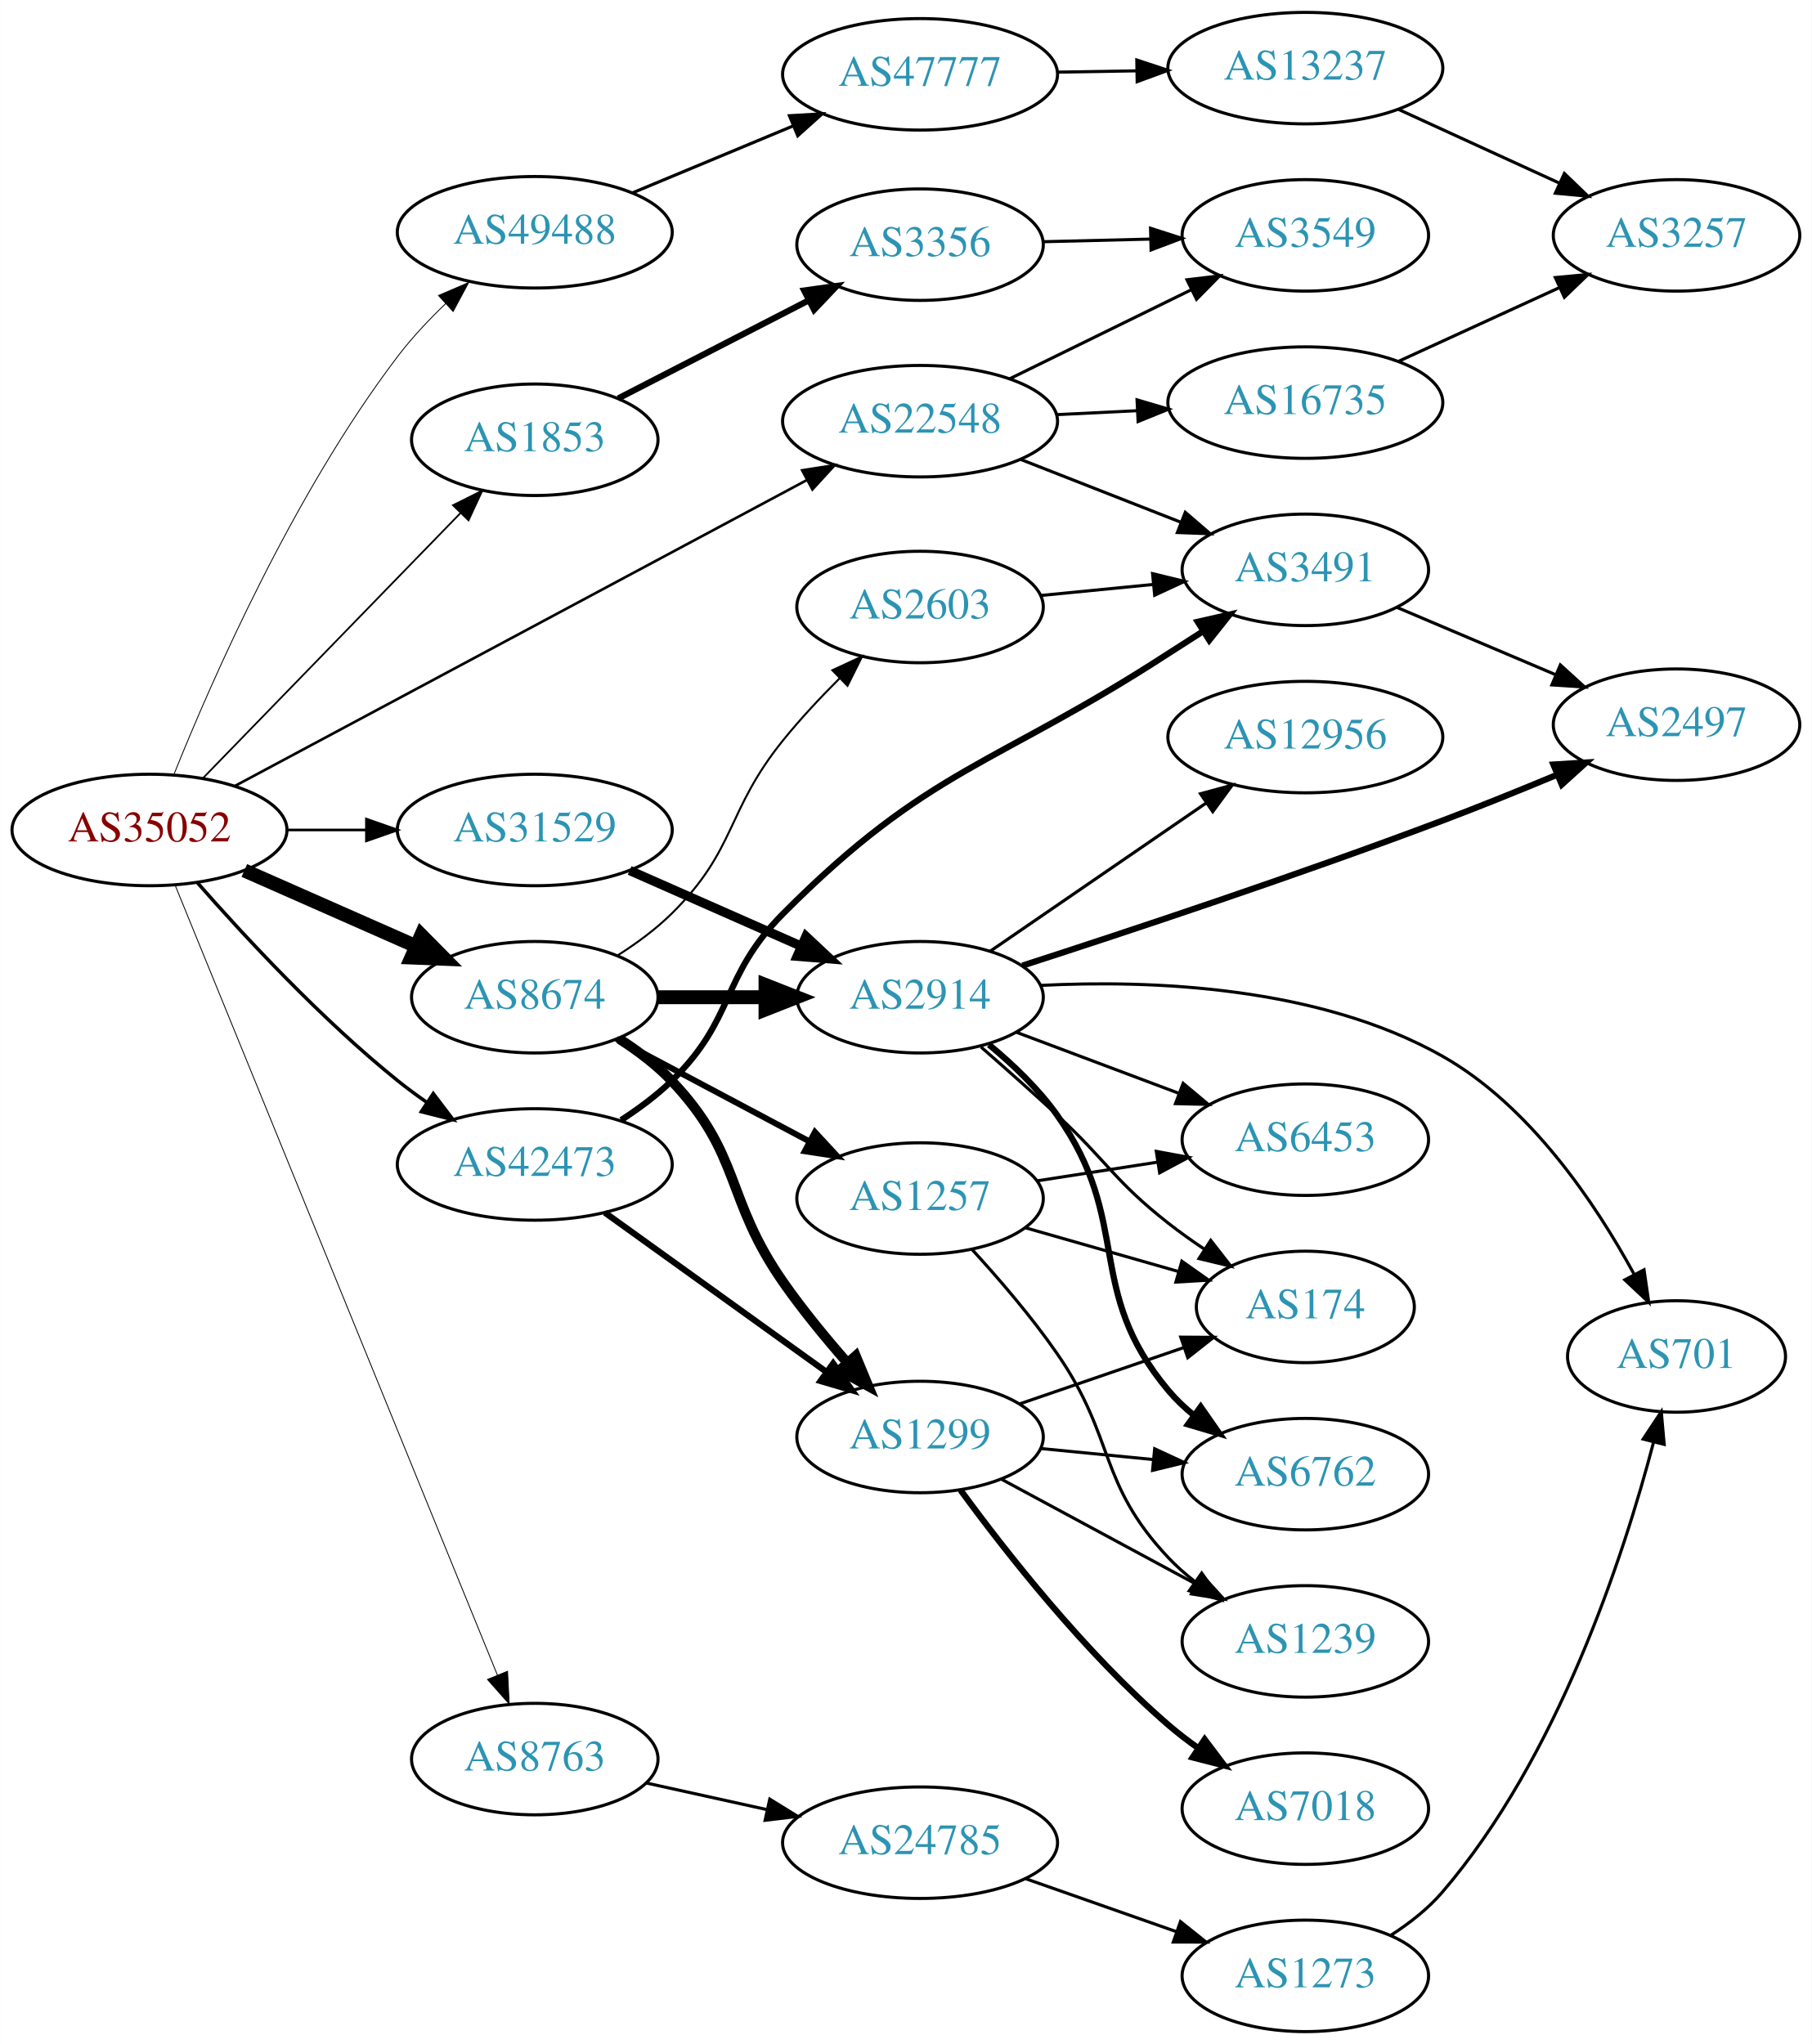
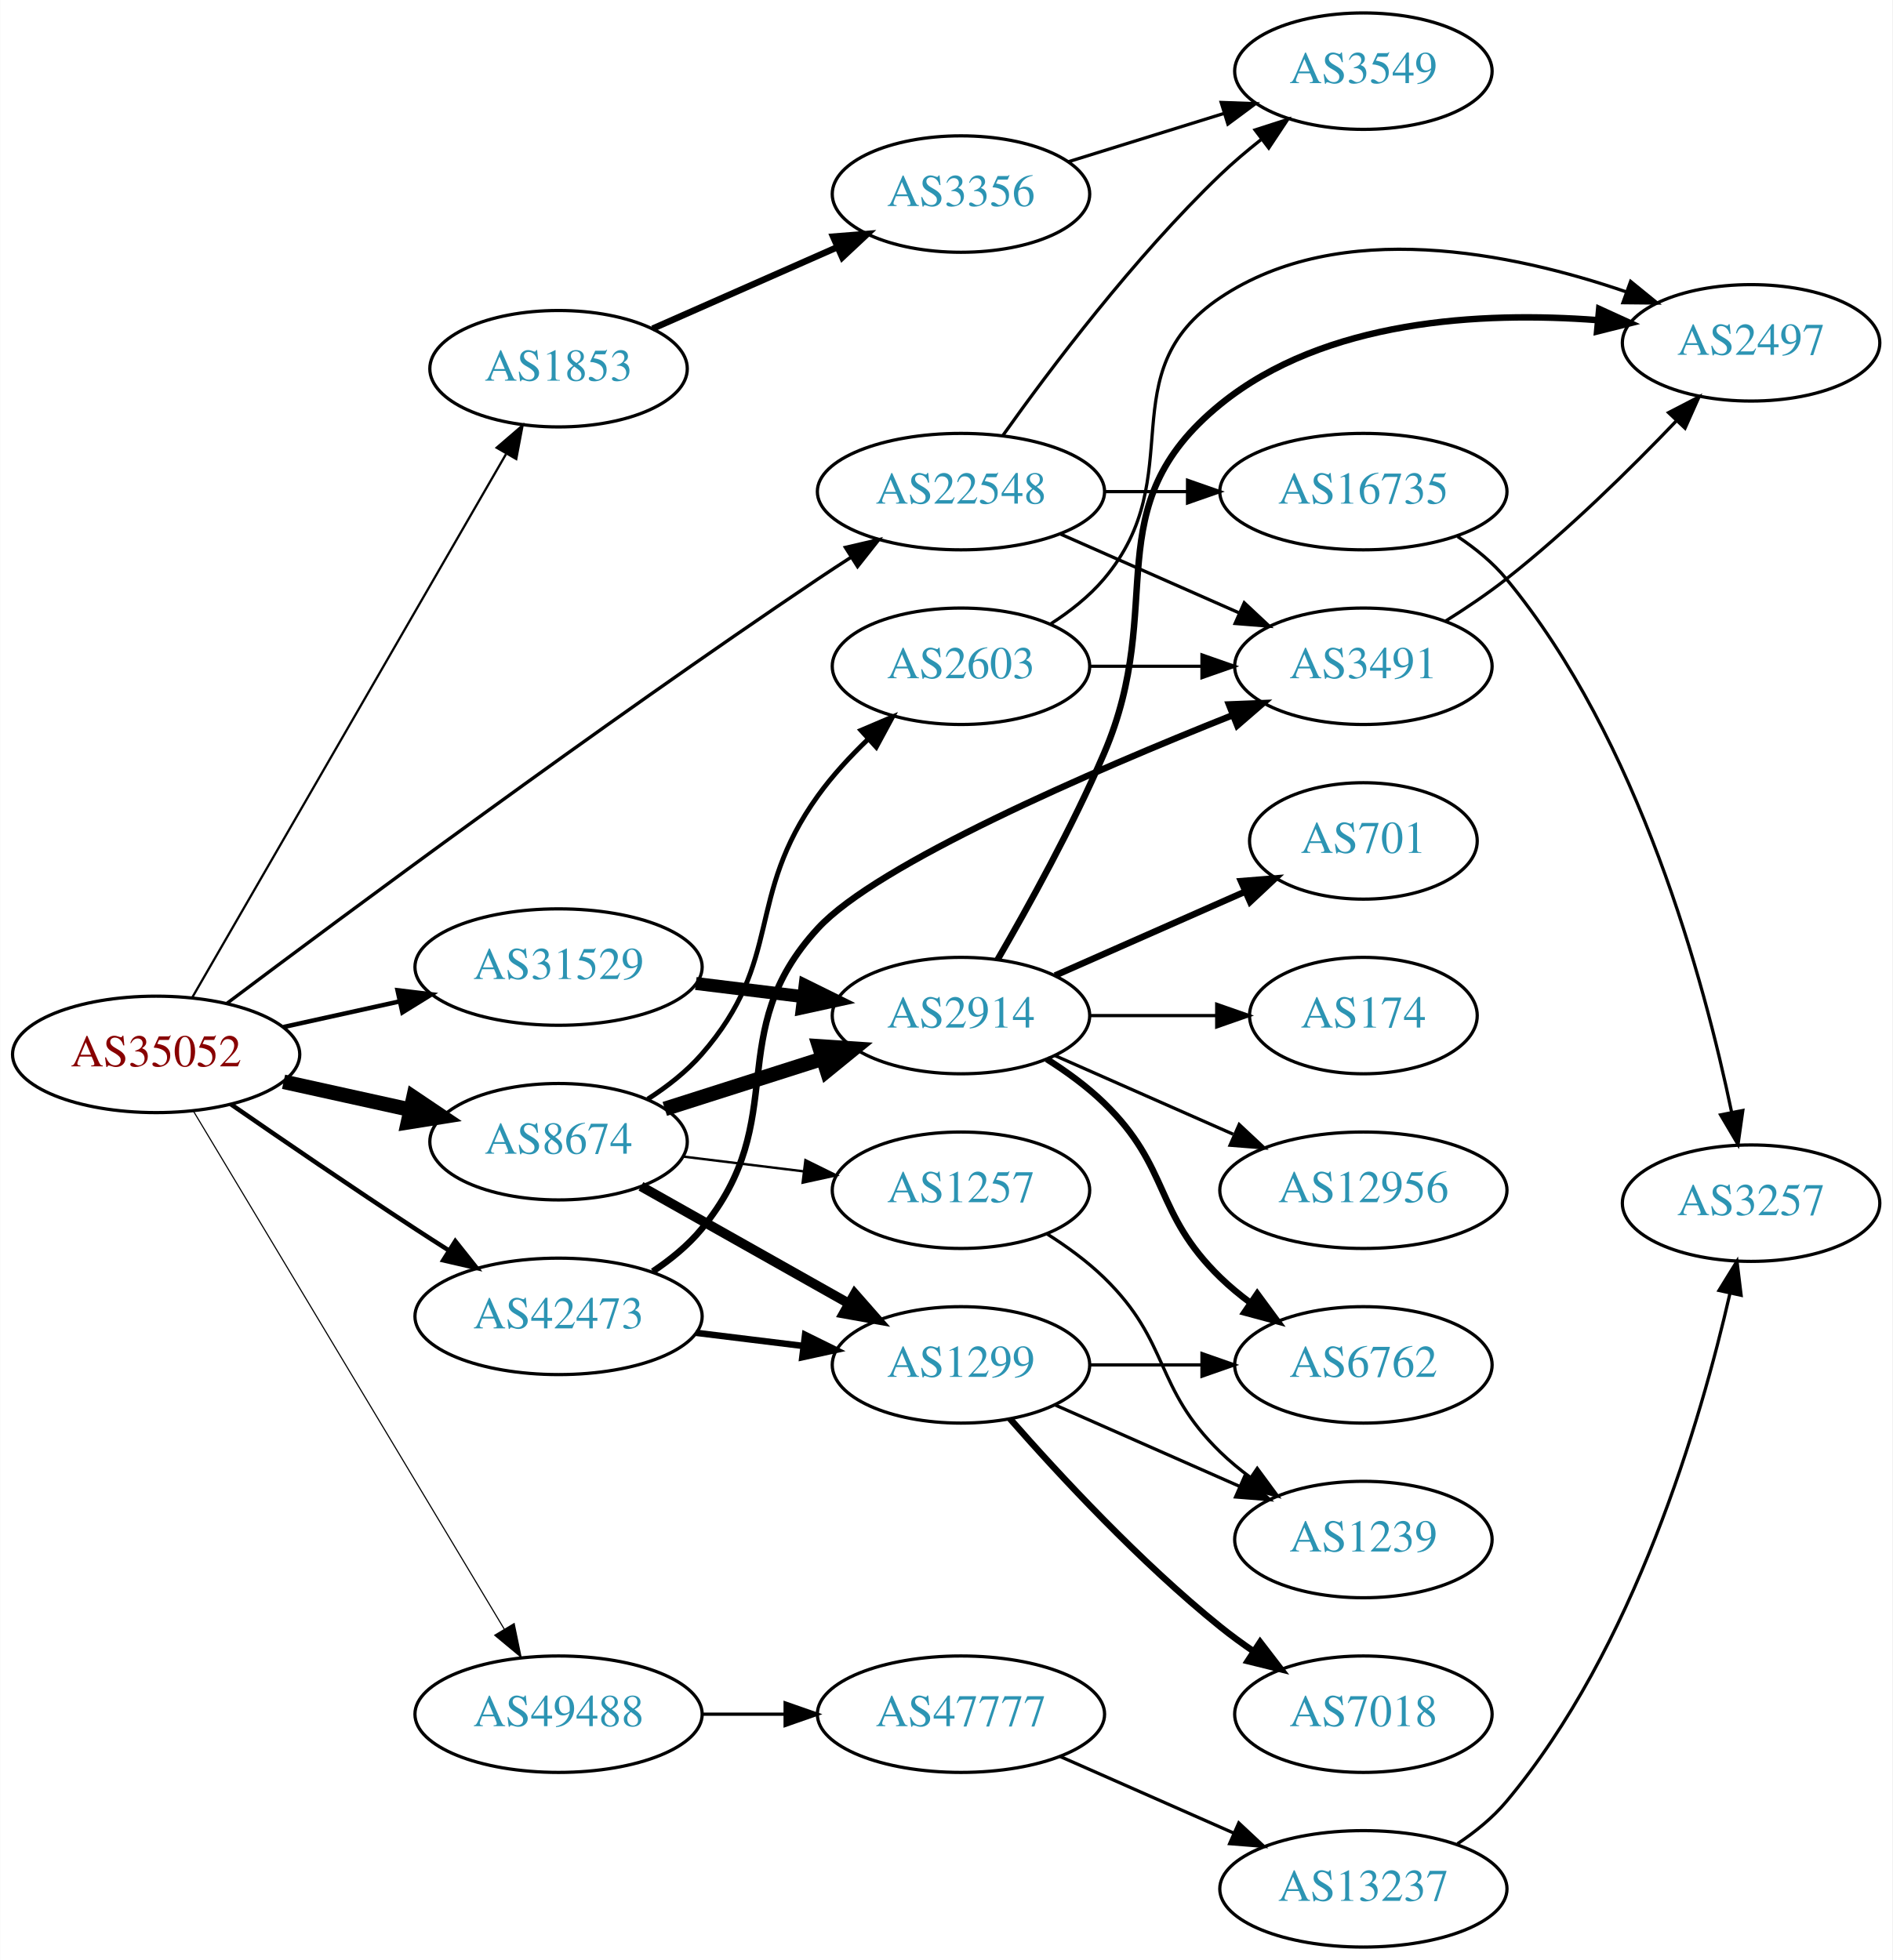
- <svg xmlns="http://www.w3.org/2000/svg" xmlns:xlink="http://www.w3.org/1999/xlink" width="585pt" height="660pt" viewBox="0.00 0.00 584.86 660.00">
-   <g id="graph0" class="graph" transform="scale(1 1) rotate(0) translate(4 656)">
-     <polygon fill="white" stroke="none" points="-4,4 -4,-656 580.862,-656 580.862,4 -4,4" />
+ <svg xmlns="http://www.w3.org/2000/svg" xmlns:xlink="http://www.w3.org/1999/xlink" width="585pt" height="606pt" viewBox="0.00 0.00 584.86 606.00">
+   <g id="graph0" class="graph" transform="scale(1 1) rotate(0) translate(4 602)">
+     <polygon fill="white" stroke="none" points="-4,4 -4,-602 580.862,-602 580.862,4 -4,4" />
    <g id="node1" class="node">
      <g id="a_node1">
        <a xlink:href="/asn/35052" xlink:title="AS35052 ~ Vienna University [AT]">
-           <ellipse fill="#ffffff" stroke="black" cx="44.196" cy="-388" rx="44.393" ry="18" />
-           <text text-anchor="middle" x="44.196" y="-384.3" font-family="Times,serif" font-size="14.00" fill="#880000">AS35052</text>
+           <ellipse fill="#ffffff" stroke="black" cx="44.196" cy="-276" rx="44.393" ry="18" />
+           <text text-anchor="middle" x="44.196" y="-272.3" font-family="Times,serif" font-size="14.00" fill="#880000">AS35052</text>
        </a>
      </g>
    </g>
    <g id="node2" class="node">
      <g id="a_node2">
        <a xlink:href="/asn/1853" xlink:title="AS1853 ~ ACOnet Backbone [AT]">
-           <ellipse fill="#ffffff" stroke="black" cx="168.588" cy="-514" rx="39.794" ry="18" />
-           <text text-anchor="middle" x="168.588" y="-510.3" font-family="Times,serif" font-size="14.00" fill="#2c94b3">AS1853</text>
+           <ellipse fill="#ffffff" stroke="black" cx="168.588" cy="-488" rx="39.794" ry="18" />
+           <text text-anchor="middle" x="168.588" y="-484.3" font-family="Times,serif" font-size="14.00" fill="#2c94b3">AS1853</text>
        </a>
      </g>
    </g>
    <g id="edge1" class="edge">
-       <path fill="none" stroke="black" stroke-width="0.562" d="M61.449,-404.732C82.781,-426.693 120.353,-465.372 144.595,-490.328" />
-       <polygon fill="black" stroke="black" stroke-width="0.562" points="142.179,-492.865 151.657,-497.599 147.2,-487.988 142.179,-492.865" />
+       <path fill="none" stroke="black" stroke-width="0.692" d="M55.421,-293.71C76.938,-330.981 126.993,-417.684 152.323,-461.559" />
+       <polygon fill="black" stroke="black" stroke-width="0.692" points="149.448,-463.579 157.479,-470.489 155.51,-460.079 149.448,-463.579" />
    </g>
    <g id="node3" class="node">
      <g id="a_node3">
        <a xlink:href="/asn/8674" xlink:title="AS8674 ~ Netnod Internet Exchange Sverige AB [SE]">
-           <ellipse fill="#ffffff" stroke="black" cx="168.588" cy="-334" rx="39.794" ry="18" />
-           <text text-anchor="middle" x="168.588" y="-330.3" font-family="Times,serif" font-size="14.00" fill="#2c94b3">AS8674</text>
+           <ellipse fill="#ffffff" stroke="black" cx="168.588" cy="-249" rx="39.794" ry="18" />
+           <text text-anchor="middle" x="168.588" y="-245.3" font-family="Times,serif" font-size="14.00" fill="#2c94b3">AS8674</text>
        </a>
      </g>
    </g>
    <g id="edge2" class="edge">
-       <path fill="none" stroke="black" stroke-width="4.5" d="M74.824,-374.928C91.418,-367.607 112.278,-358.403 130.011,-350.579" />
-       <polygon fill="black" stroke="black" stroke-width="4.5" points="131.935,-354.034 139.495,-346.395 128.756,-346.829 131.935,-354.034" />
+       <path fill="none" stroke="black" stroke-width="4.5" d="M83.586,-267.531C95.977,-264.798 109.824,-261.743 122.644,-258.915" />
+       <polygon fill="black" stroke="black" stroke-width="4.5" points="123.742,-262.705 132.659,-256.705 122.045,-255.015 123.742,-262.705" />
    </g>
    <g id="node4" class="node">
      <g id="a_node4">
-         <a xlink:href="/asn/8763" xlink:title="AS8763 ~ Kaiserstr. 75-77 [DE]">
-           <ellipse fill="#ffffff" stroke="black" cx="168.588" cy="-88" rx="39.794" ry="18" />
-           <text text-anchor="middle" x="168.588" y="-84.3" font-family="Times,serif" font-size="14.00" fill="#2c94b3">AS8763</text>
+         <a xlink:href="/asn/22548" xlink:title="AS22548 ~ Nucleo de Inf. e Coord. do Ponto BR - NIC.BR [BR]">
+           <ellipse fill="#ffffff" stroke="black" cx="292.98" cy="-450" rx="44.393" ry="18" />
+           <text text-anchor="middle" x="292.98" y="-446.3" font-family="Times,serif" font-size="14.00" fill="#2c94b3">AS22548</text>
        </a>
      </g>
    </g>
    <g id="edge3" class="edge">
-       <path fill="none" stroke="black" stroke-width="0.281" d="M52.486,-370.132C73.106,-319.588 131.948,-175.359 156.558,-115.038" />
-       <polygon fill="black" stroke="black" stroke-width="0.281" points="159.8,-116.356 160.337,-105.774 153.319,-113.711 159.8,-116.356" />
+       <path fill="none" stroke="black" stroke-width="1.038" d="M65.971,-291.706C102.442,-319.117 180.591,-377.143 248.784,-423 252.075,-425.213 255.539,-427.479 259.013,-429.712" />
+       <polygon fill="black" stroke="black" stroke-width="1.038" points="257.261,-432.746 267.581,-435.144 261.01,-426.834 257.261,-432.746" />
    </g>
    <g id="node5" class="node">
      <g id="a_node5">
-         <a xlink:href="/asn/22548" xlink:title="AS22548 ~ Nucleo de Inf. e Coord. do Ponto BR - NIC.BR [BR]">
-           <ellipse fill="#ffffff" stroke="black" cx="292.98" cy="-520" rx="44.393" ry="18" />
-           <text text-anchor="middle" x="292.98" y="-516.3" font-family="Times,serif" font-size="14.00" fill="#2c94b3">AS22548</text>
+         <a xlink:href="/asn/31529" xlink:title="AS31529 ~ DENIC-ANYCAST-AS [DE]">
+           <ellipse fill="#ffffff" stroke="black" cx="168.588" cy="-303" rx="44.393" ry="18" />
+           <text text-anchor="middle" x="168.588" y="-299.3" font-family="Times,serif" font-size="14.00" fill="#2c94b3">AS31529</text>
        </a>
      </g>
    </g>
    <g id="edge4" class="edge">
-       <path fill="none" stroke="black" stroke-width="0.844" d="M71.606,-402.126C116.205,-425.981 206.467,-474.261 256.528,-501.037" />
-       <polygon fill="black" stroke="black" stroke-width="0.844" points="254.918,-504.145 265.387,-505.776 258.22,-497.973 254.918,-504.145" />
+       <path fill="none" stroke="black" stroke-width="1.385" d="M83.586,-284.469C94.978,-286.982 107.6,-289.767 119.525,-292.397" />
+       <polygon fill="black" stroke="black" stroke-width="1.385" points="118.815,-295.825 129.335,-294.561 120.323,-288.989 118.815,-295.825" />
    </g>
    <g id="node6" class="node">
      <g id="a_node6">
-         <a xlink:href="/asn/31529" xlink:title="AS31529 ~ DENIC-ANYCAST-AS [DE]">
-           <ellipse fill="#ffffff" stroke="black" cx="168.588" cy="-388" rx="44.393" ry="18" />
-           <text text-anchor="middle" x="168.588" y="-384.3" font-family="Times,serif" font-size="14.00" fill="#2c94b3">AS31529</text>
+         <a xlink:href="/asn/42473" xlink:title="AS42473 ~ ANEXIA Internetdienstleistungs GmbH [AT]">
+           <ellipse fill="#ffffff" stroke="black" cx="168.588" cy="-195" rx="44.393" ry="18" />
+           <text text-anchor="middle" x="168.588" y="-191.3" font-family="Times,serif" font-size="14.00" fill="#2c94b3">AS42473</text>
        </a>
      </g>
    </g>
    <g id="edge5" class="edge">
-       <path fill="none" stroke="black" stroke-width="0.844" d="M88.692,-388C96.898,-388 105.569,-388 114.041,-388" />
-       <polygon fill="black" stroke="black" stroke-width="0.844" points="114.233,-391.5 124.233,-388 114.233,-384.5 114.233,-391.5" />
+       <path fill="none" stroke="black" stroke-width="1.385" d="M67.227,-260.633C83.029,-249.695 104.886,-234.739 124.392,-222 127.713,-219.831 131.195,-217.594 134.681,-215.379" />
+       <polygon fill="black" stroke="black" stroke-width="1.385" points="136.671,-218.262 143.264,-209.968 132.938,-212.34 136.671,-218.262" />
    </g>
    <g id="node7" class="node">
      <g id="a_node7">
-         <a xlink:href="/asn/42473" xlink:title="AS42473 ~ ANEXIA Internetdienstleistungs GmbH [AT]">
-           <ellipse fill="#ffffff" stroke="black" cx="168.588" cy="-280" rx="44.393" ry="18" />
-           <text text-anchor="middle" x="168.588" y="-276.3" font-family="Times,serif" font-size="14.00" fill="#2c94b3">AS42473</text>
+         <a xlink:href="/asn/49488" xlink:title="AS49488 ~ nic.at GmbH [AT]">
+           <ellipse fill="#ffffff" stroke="black" cx="168.588" cy="-72" rx="44.393" ry="18" />
+           <text text-anchor="middle" x="168.588" y="-68.3" font-family="Times,serif" font-size="14.00" fill="#2c94b3">AS49488</text>
        </a>
      </g>
    </g>
    <g id="edge6" class="edge">
-       <path fill="none" stroke="black" stroke-width="1.125" d="M59.629,-371.017C74.76,-353.771 99.724,-326.852 124.392,-307 127.32,-304.643 130.467,-302.325 133.678,-300.098" />
-       <polygon fill="black" stroke="black" stroke-width="1.125" points="135.814,-302.882 142.226,-294.448 131.954,-297.042 135.814,-302.882" />
+       <path fill="none" stroke="black" stroke-width="0.346" d="M55.631,-258.607C77.12,-222.79 126.42,-140.618 151.821,-98.281" />
+       <polygon fill="black" stroke="black" stroke-width="0.346" points="154.862,-100.014 157.006,-89.639 148.86,-96.413 154.862,-100.014" />
    </g>
    <g id="node8" class="node">
      <g id="a_node8">
-         <a xlink:href="/asn/49488" xlink:title="AS49488 ~ nic.at GmbH [AT]">
-           <ellipse fill="#ffffff" stroke="black" cx="168.588" cy="-581" rx="44.393" ry="18" />
-           <text text-anchor="middle" x="168.588" y="-577.3" font-family="Times,serif" font-size="14.00" fill="#2c94b3">AS49488</text>
+         <a xlink:href="/asn/3356" xlink:title="AS3356 ~ Level 3 Parent, LLC [US]">
+           <ellipse fill="#ffffff" stroke="black" cx="292.98" cy="-542" rx="39.794" ry="18" />
+           <text text-anchor="middle" x="292.98" y="-538.3" font-family="Times,serif" font-size="14.00" fill="#2c94b3">AS3356</text>
        </a>
      </g>
    </g>
    <g id="edge7" class="edge">
-       <path fill="none" stroke="black" stroke-width="0.281" d="M52.163,-406.134C64.155,-436.025 90.692,-496.736 124.392,-541 128.904,-546.926 134.348,-552.72 139.827,-557.976" />
-       <polygon fill="black" stroke="black" stroke-width="0.281" points="137.501,-560.592 147.236,-564.773 142.233,-555.434 137.501,-560.592" />
-     </g>
-     <g id="node9" class="node">
-       <g id="a_node9">
-         <a xlink:href="/asn/3356" xlink:title="AS3356 ~ Level 3 Parent, LLC [US]">
-           <ellipse fill="#ffffff" stroke="black" cx="292.98" cy="-577" rx="39.794" ry="18" />
-           <text text-anchor="middle" x="292.98" y="-573.3" font-family="Times,serif" font-size="14.00" fill="#2c94b3">AS3356</text>
-         </a>
-       </g>
-     </g>
-     <g id="edge8" class="edge">
-       <path fill="none" stroke="black" stroke-width="2" d="M195.544,-527.361C213.475,-536.59 237.529,-548.972 257.127,-559.06" />
-       <polygon fill="black" stroke="black" stroke-width="2" points="255.568,-562.194 266.062,-563.659 258.772,-555.97 255.568,-562.194" />
+       <path fill="none" stroke="black" stroke-width="2" d="M197.667,-500.389C214.615,-507.866 236.413,-517.483 254.782,-525.588" />
+       <polygon fill="black" stroke="black" stroke-width="2" points="253.47,-528.834 264.032,-529.669 256.296,-522.43 253.47,-528.834" />
+     </g>
+     <g id="node10" class="node">
+       <g id="a_node10">
+         <a xlink:href="/asn/1299" xlink:title="AS1299 ~ Telia Carrier [EU]">
+           <ellipse fill="#ffffff" stroke="black" cx="292.98" cy="-180" rx="39.794" ry="18" />
+           <text text-anchor="middle" x="292.98" y="-176.3" font-family="Times,serif" font-size="14.00" fill="#2c94b3">AS1299</text>
+         </a>
+       </g>
+     </g>
+     <g id="edge9" class="edge">
+       <path fill="none" stroke="black" stroke-width="3" d="M194.062,-235.203C212.452,-224.835 237.864,-210.509 258.191,-199.049" />
+       <polygon fill="black" stroke="black" stroke-width="3" points="260.137,-201.97 267.13,-194.01 256.7,-195.872 260.137,-201.97" />
    </g>
    <g id="node11" class="node">
      <g id="a_node11">
-         <a xlink:href="/asn/1299" xlink:title="AS1299 ~ Telia Carrier [EU]">
-           <ellipse fill="#ffffff" stroke="black" cx="292.98" cy="-192" rx="39.794" ry="18" />
-           <text text-anchor="middle" x="292.98" y="-188.3" font-family="Times,serif" font-size="14.00" fill="#2c94b3">AS1299</text>
+         <a xlink:href="/asn/2914" xlink:title="AS2914 ~ NTT America, Inc. [US]">
+           <ellipse fill="#ffffff" stroke="black" cx="292.98" cy="-288" rx="39.794" ry="18" />
+           <text text-anchor="middle" x="292.98" y="-284.3" font-family="Times,serif" font-size="14.00" fill="#2c94b3">AS2914</text>
        </a>
      </g>
    </g>
    <g id="edge10" class="edge">
-       <path fill="none" stroke="black" stroke-width="3.214" d="M195.862,-320.541C201.871,-316.695 207.915,-312.133 212.784,-307 235.511,-283.04 229.889,-269.084 248.784,-242 254.987,-233.109 262.496,-223.969 269.503,-215.975" />
-       <polygon fill="black" stroke="black" stroke-width="3.214" points="272.209,-218.199 276.274,-208.415 266.995,-213.529 272.209,-218.199" />
+       <path fill="none" stroke="black" stroke-width="4.5" d="M201.426,-259.145C216.324,-263.892 234.265,-269.609 250.234,-274.698" />
+       <polygon fill="black" stroke="black" stroke-width="4.5" points="249.154,-278.486 259.877,-277.77 251.545,-270.983 249.154,-278.486" />
    </g>
    <g id="node12" class="node">
      <g id="a_node12">
-         <a xlink:href="/asn/2914" xlink:title="AS2914 ~ NTT America, Inc. [US]">
-           <ellipse fill="#ffffff" stroke="black" cx="292.98" cy="-334" rx="39.794" ry="18" />
-           <text text-anchor="middle" x="292.98" y="-330.3" font-family="Times,serif" font-size="14.00" fill="#2c94b3">AS2914</text>
+         <a xlink:href="/asn/2603" xlink:title="AS2603 ~ NORDUnet [NO]">
+           <ellipse fill="#ffffff" stroke="black" cx="292.98" cy="-396" rx="39.794" ry="18" />
+           <text text-anchor="middle" x="292.98" y="-392.3" font-family="Times,serif" font-size="14.00" fill="#2c94b3">AS2603</text>
        </a>
      </g>
    </g>
    <g id="edge11" class="edge">
-       <path fill="none" stroke="black" stroke-width="4.5" d="M208.314,-334C219.252,-334 231.303,-334 242.769,-334" />
-       <polygon fill="black" stroke="black" stroke-width="4.5" points="243.087,-337.938 253.087,-334 243.087,-330.063 243.087,-337.938" />
+       <path fill="none" stroke="black" stroke-width="1.5" d="M196.169,-262.179C202.17,-266.034 208.132,-270.669 212.784,-276 238.42,-305.377 226.025,-324.343 248.784,-356 253.214,-362.162 258.708,-368.114 264.276,-373.46" />
+       <polygon fill="black" stroke="black" stroke-width="1.5" points="262.074,-376.188 271.822,-380.337 266.789,-371.015 262.074,-376.188" />
    </g>
    <g id="node13" class="node">
      <g id="a_node13">
        <a xlink:href="/asn/1257" xlink:title="AS1257 ~ TELE2 [EU]">
-           <ellipse fill="#ffffff" stroke="black" cx="292.98" cy="-269" rx="39.794" ry="18" />
-           <text text-anchor="middle" x="292.98" y="-265.3" font-family="Times,serif" font-size="14.00" fill="#2c94b3">AS1257</text>
+           <ellipse fill="#ffffff" stroke="black" cx="292.98" cy="-234" rx="39.794" ry="18" />
+           <text text-anchor="middle" x="292.98" y="-230.3" font-family="Times,serif" font-size="14.00" fill="#2c94b3">AS1257</text>
        </a>
      </g>
    </g>
    <g id="edge12" class="edge">
-       <path fill="none" stroke="black" stroke-width="1.929" d="M194.948,-320.532C212.961,-310.966 237.369,-298.003 257.199,-287.472" />
-       <polygon fill="black" stroke="black" stroke-width="1.929" points="259.042,-290.456 266.232,-282.674 255.759,-284.274 259.042,-290.456" />
-     </g>
-     <g id="node14" class="node">
-       <g id="a_node14">
-         <a xlink:href="/asn/2603" xlink:title="AS2603 ~ NORDUnet [NO]">
-           <ellipse fill="#ffffff" stroke="black" cx="292.98" cy="-460" rx="39.794" ry="18" />
-           <text text-anchor="middle" x="292.98" y="-456.3" font-family="Times,serif" font-size="14.00" fill="#2c94b3">AS2603</text>
-         </a>
-       </g>
-     </g>
-     <g id="edge13" class="edge">
-       <path fill="none" stroke="black" stroke-width="0.643" d="M195.176,-347.402C201.338,-351.303 207.624,-355.905 212.784,-361 233.839,-381.789 230.191,-393.984 248.784,-417 254.328,-423.863 260.843,-430.816 267.108,-437.074" />
-       <polygon fill="black" stroke="black" stroke-width="0.643" points="264.668,-439.583 274.275,-444.052 269.552,-434.568 264.668,-439.583" />
-     </g>
-     <g id="node24" class="node">
-       <g id="a_node24">
-         <a xlink:href="/asn/24785" xlink:title="AS24785 ~ JOINTTRANSIT-AS [NL]">
-           <ellipse fill="#ffffff" stroke="black" cx="292.98" cy="-61" rx="44.393" ry="18" />
-           <text text-anchor="middle" x="292.98" y="-57.3" font-family="Times,serif" font-size="14.00" fill="#2c94b3">AS24785</text>
-         </a>
-       </g>
-     </g>
-     <g id="edge28" class="edge">
-       <path fill="none" stroke="black" d="M204.661,-80.263C216.7,-77.607 230.4,-74.585 243.321,-71.734" />
-       <polygon fill="black" stroke="black" points="244.459,-75.068 253.47,-69.496 242.951,-68.232 244.459,-75.068" />
-     </g>
-     <g id="node10" class="node">
-       <g id="a_node10">
+       <path fill="none" stroke="black" stroke-width="0.75" d="M206.975,-244.418C218.728,-242.978 231.869,-241.367 244.239,-239.851" />
+       <polygon fill="black" stroke="black" stroke-width="0.75" points="244.901,-243.296 254.401,-238.606 244.049,-236.348 244.901,-243.296" />
+     </g>
+     <g id="node9" class="node">
+       <g id="a_node9">
        <a xlink:href="/asn/3549" xlink:title="AS3549 ~ Level 3 Parent, LLC [US]">
          <ellipse fill="#ffffff" stroke="black" cx="417.373" cy="-580" rx="39.794" ry="18" />
          <text text-anchor="middle" x="417.373" y="-576.3" font-family="Times,serif" font-size="14.00" fill="#2c94b3">AS3549</text>
        </a>
      </g>
    </g>
-     <g id="edge33" class="edge">
-       <path fill="none" stroke="black" d="M322.06,-533.765C339.448,-542.289 361.94,-553.316 380.598,-562.462" />
-       <polygon fill="black" stroke="black" points="379.163,-565.657 389.683,-566.916 382.245,-559.372 379.163,-565.657" />
-     </g>
-     <g id="node23" class="node">
-       <g id="a_node23">
+     <g id="edge26" class="edge">
+       <path fill="none" stroke="black" d="M305.958,-467.397C320.525,-487.901 346.491,-522.415 373.176,-548 377.035,-551.7 381.33,-555.346 385.672,-558.777" />
+       <polygon fill="black" stroke="black" points="383.894,-561.821 393.979,-565.069 388.121,-556.241 383.894,-561.821" />
+     </g>
+     <g id="node21" class="node">
+       <g id="a_node21">
        <a xlink:href="/asn/3491" xlink:title="AS3491 ~ PCCW Global, Inc. [US]">
-           <ellipse fill="#ffffff" stroke="black" cx="417.373" cy="-472" rx="39.794" ry="18" />
-           <text text-anchor="middle" x="417.373" y="-468.3" font-family="Times,serif" font-size="14.00" fill="#2c94b3">AS3491</text>
-         </a>
-       </g>
-     </g>
-     <g id="edge31" class="edge">
-       <path fill="none" stroke="black" d="M325.499,-507.639C341.249,-501.462 360.458,-493.929 377.152,-487.382" />
-       <polygon fill="black" stroke="black" points="378.613,-490.568 386.645,-483.659 376.057,-484.051 378.613,-490.568" />
-     </g>
-     <g id="node26" class="node">
-       <g id="a_node26">
+           <ellipse fill="#ffffff" stroke="black" cx="417.373" cy="-396" rx="39.794" ry="18" />
+           <text text-anchor="middle" x="417.373" y="-392.3" font-family="Times,serif" font-size="14.00" fill="#2c94b3">AS3491</text>
+         </a>
+       </g>
+     </g>
+     <g id="edge24" class="edge">
+       <path fill="none" stroke="black" d="M323.608,-436.928C340.203,-429.607 361.062,-420.403 378.795,-412.579" />
+       <polygon fill="black" stroke="black" points="380.543,-415.634 388.279,-408.395 377.717,-409.23 380.543,-415.634" />
+     </g>
+     <g id="node22" class="node">
+       <g id="a_node22">
        <a xlink:href="/asn/16735" xlink:title="AS16735 ~ ALGAR TELECOM S/A [BR]">
-           <ellipse fill="#ffffff" stroke="black" cx="417.373" cy="-526" rx="44.393" ry="18" />
-           <text text-anchor="middle" x="417.373" y="-522.3" font-family="Times,serif" font-size="14.00" fill="#2c94b3">AS16735</text>
+           <ellipse fill="#ffffff" stroke="black" cx="417.373" cy="-450" rx="44.393" ry="18" />
+           <text text-anchor="middle" x="417.373" y="-446.3" font-family="Times,serif" font-size="14.00" fill="#2c94b3">AS16735</text>
+         </a>
+       </g>
+     </g>
+     <g id="edge25" class="edge">
+       <path fill="none" stroke="black" d="M337.476,-450C345.682,-450 354.353,-450 362.826,-450" />
+       <polygon fill="black" stroke="black" points="363.017,-453.5 373.017,-450 363.017,-446.5 363.017,-453.5" />
+     </g>
+     <g id="edge28" class="edge">
+       <path fill="none" stroke="black" stroke-width="4" d="M211.025,-297.922C221.641,-296.621 233.145,-295.211 244.058,-293.873" />
+       <polygon fill="black" stroke="black" stroke-width="4" points="244.791,-297.31 254.291,-292.619 243.94,-290.362 244.791,-297.31" />
+     </g>
+     <g id="edge30" class="edge">
+       <path fill="none" stroke="black" stroke-width="2" d="M211.025,-189.922C221.641,-188.621 233.145,-187.211 244.058,-185.873" />
+       <polygon fill="black" stroke="black" stroke-width="2" points="244.791,-189.31 254.291,-184.619 243.94,-182.362 244.791,-189.31" />
+     </g>
+     <g id="edge29" class="edge">
+       <path fill="none" stroke="black" stroke-width="2" d="M197.721,-208.888C203.246,-212.572 208.615,-216.956 212.784,-222 241.022,-256.162 218.737,-282.418 248.784,-315 267.166,-334.932 333.459,-363.537 376.953,-380.881" />
+       <polygon fill="black" stroke="black" stroke-width="2" points="375.813,-384.194 386.4,-384.614 378.386,-377.684 375.813,-384.194" />
+     </g>
+     <g id="node24" class="node">
+       <g id="a_node24">
+         <a xlink:href="/asn/47777" xlink:title="AS47777 ~ wusys GmbH [DE]">
+           <ellipse fill="#ffffff" stroke="black" cx="292.98" cy="-72" rx="44.393" ry="18" />
+           <text text-anchor="middle" x="292.98" y="-68.3" font-family="Times,serif" font-size="14.00" fill="#2c94b3">AS47777</text>
        </a>
      </g>
    </g>
    <g id="edge32" class="edge">
-       <path fill="none" stroke="black" d="M337.131,-522.115C345.541,-522.528 354.449,-522.964 363.14,-523.39" />
-       <polygon fill="black" stroke="black" points="363.039,-526.89 373.199,-523.884 363.382,-519.898 363.039,-526.89" />
-     </g>
-     <g id="edge35" class="edge">
-       <path fill="none" stroke="black" stroke-width="3" d="M199.216,-374.928C215.81,-367.607 236.67,-358.403 254.403,-350.579" />
-       <polygon fill="black" stroke="black" stroke-width="3" points="256.151,-353.634 263.887,-346.395 253.325,-347.23 256.151,-353.634" />
-     </g>
-     <g id="edge36" class="edge">
-       <path fill="none" stroke="black" stroke-width="2" d="M191.188,-264.47C211.059,-250.182 240.692,-228.876 262.69,-213.06" />
-       <polygon fill="black" stroke="black" stroke-width="2" points="264.93,-215.76 271.006,-207.081 260.843,-210.077 264.93,-215.76" />
-     </g>
-     <g id="edge37" class="edge">
-       <path fill="none" stroke="black" stroke-width="2" d="M196.472,-294.329C202.196,-298.036 207.962,-302.318 212.784,-307 233.478,-327.094 228.449,-340.543 248.784,-361 295.815,-408.311 317.241,-408.648 373.176,-445 376.764,-447.331 380.538,-449.746 384.3,-452.128" />
-       <polygon fill="black" stroke="black" stroke-width="2" points="382.634,-455.215 392.962,-457.577 386.361,-449.29 382.634,-455.215" />
-     </g>
-     <g id="node28" class="node">
-       <g id="a_node28">
-         <a xlink:href="/asn/47777" xlink:title="AS47777 ~ wusys GmbH [DE]">
-           <ellipse fill="#ffffff" stroke="black" cx="292.98" cy="-632" rx="44.393" ry="18" />
-           <text text-anchor="middle" x="292.98" y="-628.3" font-family="Times,serif" font-size="14.00" fill="#2c94b3">AS47777</text>
-         </a>
-       </g>
-     </g>
-     <g id="edge39" class="edge">
-       <path fill="none" stroke="black" d="M200.157,-593.738C215.783,-600.249 234.998,-608.256 251.805,-615.259" />
-       <polygon fill="black" stroke="black" points="250.8,-618.632 261.377,-619.248 253.492,-612.171 250.8,-618.632" />
-     </g>
-     <g id="edge9" class="edge">
-       <path fill="none" stroke="black" d="M332.706,-577.949C343.644,-578.217 355.695,-578.513 367.161,-578.794" />
-       <polygon fill="black" stroke="black" points="367.396,-582.3 377.479,-579.047 367.568,-575.303 367.396,-582.3" />
-     </g>
-     <g id="node15" class="node">
-       <g id="a_node15">
-         <a xlink:href="/asn/174" xlink:title="AS174 ~ Cogent Communications [US]">
-           <ellipse fill="#ffffff" stroke="black" cx="417.373" cy="-234" rx="35.194" ry="18" />
-           <text text-anchor="middle" x="417.373" y="-230.3" font-family="Times,serif" font-size="14.00" fill="#2c94b3">AS174</text>
-         </a>
-       </g>
-     </g>
-     <g id="edge14" class="edge">
-       <path fill="none" stroke="black" d="M325.182,-202.707C341.285,-208.233 361.07,-215.023 378.091,-220.863" />
-       <polygon fill="black" stroke="black" points="377.15,-224.241 387.745,-224.176 379.422,-217.62 377.15,-224.241" />
-     </g>
-     <g id="node16" class="node">
-       <g id="a_node16">
+       <path fill="none" stroke="black" d="M213.084,-72C221.29,-72 229.961,-72 238.434,-72" />
+       <polygon fill="black" stroke="black" points="238.625,-75.5 248.625,-72 238.625,-68.5 238.625,-75.5" />
+     </g>
+     <g id="edge8" class="edge">
+       <path fill="none" stroke="black" d="M326.137,-551.984C340.918,-556.573 358.64,-562.075 374.451,-566.984" />
+       <polygon fill="black" stroke="black" points="373.417,-570.328 384.005,-569.951 375.493,-563.643 373.417,-570.328" />
+     </g>
+     <g id="node14" class="node">
+       <g id="a_node14">
+         <a xlink:href="/asn/6762" xlink:title="AS6762 ~ TELECOM ITALIA SPARKLE S.p.A. [IT]">
+           <ellipse fill="#ffffff" stroke="black" cx="417.373" cy="-180" rx="39.794" ry="18" />
+           <text text-anchor="middle" x="417.373" y="-176.3" font-family="Times,serif" font-size="14.00" fill="#2c94b3">AS6762</text>
+         </a>
+       </g>
+     </g>
+     <g id="edge19" class="edge">
+       <path fill="none" stroke="black" d="M332.706,-180C343.644,-180 355.695,-180 367.161,-180" />
+       <polygon fill="black" stroke="black" points="367.479,-183.5 377.479,-180 367.479,-176.5 367.479,-183.5" />
+     </g>
+     <g id="node19" class="node">
+       <g id="a_node19">
        <a xlink:href="/asn/1239" xlink:title="AS1239 ~ Sprint [US]">
          <ellipse fill="#ffffff" stroke="black" cx="417.373" cy="-126" rx="39.794" ry="18" />
          <text text-anchor="middle" x="417.373" y="-122.3" font-family="Times,serif" font-size="14.00" fill="#2c94b3">AS1239</text>
        </a>
      </g>
    </g>
-     <g id="edge15" class="edge">
-       <path fill="none" stroke="black" d="M319.34,-178.325C337.474,-168.546 362.089,-155.272 381.99,-144.541" />
-       <polygon fill="black" stroke="black" points="383.905,-147.485 391.045,-139.658 380.582,-141.324 383.905,-147.485" />
-     </g>
-     <g id="node17" class="node">
-       <g id="a_node17">
+     <g id="edge18" class="edge">
+       <path fill="none" stroke="black" d="M322.06,-167.611C339.008,-160.134 360.805,-150.517 379.174,-142.412" />
+       <polygon fill="black" stroke="black" points="380.688,-145.57 388.424,-138.331 377.862,-139.166 380.688,-145.57" />
+     </g>
+     <g id="node20" class="node">
+       <g id="a_node20">
        <a xlink:href="/asn/7018" xlink:title="AS7018 ~ AT&amp;T Services, Inc. [US]">
          <ellipse fill="#ffffff" stroke="black" cx="417.373" cy="-72" rx="39.794" ry="18" />
          <text text-anchor="middle" x="417.373" y="-68.3" font-family="Times,serif" font-size="14.00" fill="#2c94b3">AS7018</text>
        </a>
      </g>
    </g>
+     <g id="edge20" class="edge">
+       <path fill="none" stroke="black" stroke-width="2" d="M308.133,-163.337C323.234,-146.106 348.355,-118.976 373.176,-99 376.432,-96.38 379.957,-93.808 383.542,-91.354" />
+       <polygon fill="black" stroke="black" stroke-width="2" points="385.46,-94.281 391.914,-85.879 381.629,-88.423 385.46,-94.281" />
+     </g>
+     <g id="edge13" class="edge">
+       <path fill="none" stroke="black" stroke-width="2" d="M319.509,-274.538C325.672,-270.638 331.974,-266.052 337.176,-261 357.87,-240.906 352.483,-227.094 373.176,-207 376.022,-204.237 379.195,-201.614 382.496,-199.166" />
+       <polygon fill="black" stroke="black" stroke-width="2" points="384.561,-201.994 390.843,-193.462 380.612,-196.214 384.561,-201.994" />
+     </g>
+     <g id="node15" class="node">
+       <g id="a_node15">
+         <a xlink:href="/asn/701" xlink:title="AS701 ~ UUNET [US]">
+           <ellipse fill="#ffffff" stroke="black" cx="417.373" cy="-342" rx="35.194" ry="18" />
+           <text text-anchor="middle" x="417.373" y="-338.3" font-family="Times,serif" font-size="14.00" fill="#2c94b3">AS701</text>
+         </a>
+       </g>
+     </g>
+     <g id="edge14" class="edge">
+       <path fill="none" stroke="black" stroke-width="2" d="M322.06,-300.389C339.488,-308.078 362.045,-318.031 380.729,-326.274" />
+       <polygon fill="black" stroke="black" stroke-width="2" points="379.537,-329.573 390.099,-330.408 382.362,-323.169 379.537,-329.573" />
+     </g>
+     <g id="node16" class="node">
+       <g id="a_node16">
+         <a xlink:href="/asn/2497" xlink:title="AS2497 ~ Internet Initiative Japan Inc. [JP]">
+           <ellipse fill="#ffffff" stroke="black" cx="537.215" cy="-496" rx="39.794" ry="18" />
+           <text text-anchor="middle" x="537.215" y="-492.3" font-family="Times,serif" font-size="14.00" fill="#2c94b3">AS2497</text>
+         </a>
+       </g>
+     </g>
+     <g id="edge15" class="edge">
+       <path fill="none" stroke="black" stroke-width="2" d="M304.292,-305.277C313.646,-321.397 327.424,-346.304 337.176,-369 357.151,-415.487 333.915,-445.086 373.176,-477 405.479,-503.257 454.004,-505.735 489.719,-503.022" />
+       <polygon fill="black" stroke="black" stroke-width="2" points="490.257,-506.487 499.893,-502.085 489.614,-499.517 490.257,-506.487" />
+     </g>
+     <g id="node17" class="node">
+       <g id="a_node17">
+         <a xlink:href="/asn/174" xlink:title="AS174 ~ Cogent Communications [US]">
+           <ellipse fill="#ffffff" stroke="black" cx="417.373" cy="-288" rx="35.194" ry="18" />
+           <text text-anchor="middle" x="417.373" y="-284.3" font-family="Times,serif" font-size="14.00" fill="#2c94b3">AS174</text>
+         </a>
+       </g>
+     </g>
    <g id="edge16" class="edge">
-       <path fill="none" stroke="black" stroke-width="2" d="M306.06,-174.839C320.527,-155.055 346.205,-122.278 373.176,-99 376.179,-96.409 379.455,-93.897 382.816,-91.516" />
-       <polygon fill="black" stroke="black" stroke-width="2" points="384.864,-94.358 391.242,-85.897 380.98,-88.534 384.864,-94.358" />
+       <path fill="none" stroke="black" d="M332.706,-288C345.195,-288 359.134,-288 371.998,-288" />
+       <polygon fill="black" stroke="black" points="372.035,-291.5 382.035,-288 372.035,-284.5 372.035,-291.5" />
    </g>
    <g id="node18" class="node">
      <g id="a_node18">
-         <a xlink:href="/asn/6762" xlink:title="AS6762 ~ TELECOM ITALIA SPARKLE S.p.A. [IT]">
-           <ellipse fill="#ffffff" stroke="black" cx="417.373" cy="-180" rx="39.794" ry="18" />
-           <text text-anchor="middle" x="417.373" y="-176.3" font-family="Times,serif" font-size="14.00" fill="#2c94b3">AS6762</text>
+         <a xlink:href="/asn/12956" xlink:title="AS12956 ~ TELXIUS [ES]">
+           <ellipse fill="#ffffff" stroke="black" cx="417.373" cy="-234" rx="44.393" ry="18" />
+           <text text-anchor="middle" x="417.373" y="-230.3" font-family="Times,serif" font-size="14.00" fill="#2c94b3">AS12956</text>
        </a>
      </g>
    </g>
    <g id="edge17" class="edge">
-       <path fill="none" stroke="black" d="M332.035,-188.269C343.433,-187.151 356.086,-185.911 368.052,-184.738" />
-       <polygon fill="black" stroke="black" points="368.731,-188.188 378.341,-183.729 368.048,-181.221 368.731,-188.188" />
+       <path fill="none" stroke="black" d="M322.06,-275.611C338.376,-268.413 359.186,-259.231 377.106,-251.325" />
+       <polygon fill="black" stroke="black" points="378.981,-254.323 386.717,-247.084 376.155,-247.919 378.981,-254.323" />
+     </g>
+     <g id="edge21" class="edge">
+       <path fill="none" stroke="black" d="M320.678,-409.079C326.674,-412.937 332.606,-417.599 337.176,-423 364.206,-454.945 338.387,-486.745 373.176,-510 410.31,-534.821 463.325,-523.875 498.71,-511.732" />
+       <polygon fill="black" stroke="black" points="499.98,-514.994 508.195,-508.304 497.601,-508.411 499.98,-514.994" />
+     </g>
+     <g id="edge22" class="edge">
+       <path fill="none" stroke="black" d="M332.706,-396C343.644,-396 355.695,-396 367.161,-396" />
+       <polygon fill="black" stroke="black" points="367.479,-399.5 377.479,-396 367.479,-392.5 367.479,-399.5" />
    </g>
    <g id="edge23" class="edge">
-       <path fill="none" stroke="black" d="M312.659,-317.927C320.332,-311.232 329.257,-303.325 337.176,-296 353.559,-280.848 355.616,-274.769 373.176,-261 376.798,-258.161 380.731,-255.36 384.7,-252.7" />
-       <polygon fill="black" stroke="black" points="386.825,-255.495 393.34,-247.14 383.037,-249.609 386.825,-255.495" />
-     </g>
-     <g id="edge18" class="edge">
-       <path fill="none" stroke="black" stroke-width="2" d="M315.227,-318.68C322.912,-312.334 331.168,-304.473 337.176,-296 361.859,-261.194 345.745,-239.683 373.176,-207 375.593,-204.121 378.397,-201.454 381.395,-199.007" />
-       <polygon fill="black" stroke="black" stroke-width="2" points="383.584,-201.744 389.645,-193.054 379.488,-196.068 383.584,-201.744" />
-     </g>
-     <g id="node19" class="node">
-       <g id="a_node19">
-         <a xlink:href="/asn/2497" xlink:title="AS2497 ~ Internet Initiative Japan Inc. [JP]">
-           <ellipse fill="#ffffff" stroke="black" cx="537.215" cy="-422" rx="39.794" ry="18" />
-           <text text-anchor="middle" x="537.215" y="-418.3" font-family="Times,serif" font-size="14.00" fill="#2c94b3">AS2497</text>
-         </a>
-       </g>
-     </g>
-     <g id="edge19" class="edge">
-       <path fill="none" stroke="black" stroke-width="2" d="M326.018,-344.203C359.911,-355.157 414.843,-373.373 461.569,-391 473.672,-395.566 486.739,-400.863 498.505,-405.774" />
-       <polygon fill="black" stroke="black" stroke-width="2" points="497.458,-409.13 508.033,-409.782 500.173,-402.678 497.458,-409.13" />
-     </g>
-     <g id="node20" class="node">
-       <g id="a_node20">
-         <a xlink:href="/asn/12956" xlink:title="AS12956 ~ TELXIUS [ES]">
-           <ellipse fill="#ffffff" stroke="black" cx="417.373" cy="-418" rx="44.393" ry="18" />
-           <text text-anchor="middle" x="417.373" y="-414.3" font-family="Times,serif" font-size="14.00" fill="#2c94b3">AS12956</text>
-         </a>
-       </g>
-     </g>
-     <g id="edge20" class="edge">
-       <path fill="none" stroke="black" d="M315.58,-348.824C334.967,-362.13 363.645,-381.812 385.459,-396.784" />
-       <polygon fill="black" stroke="black" points="383.52,-399.698 393.746,-402.471 387.481,-393.926 383.52,-399.698" />
-     </g>
-     <g id="node21" class="node">
-       <g id="a_node21">
-         <a xlink:href="/asn/701" xlink:title="AS701 ~ UUNET [US]">
-           <ellipse fill="#ffffff" stroke="black" cx="537.215" cy="-218" rx="35.194" ry="18" />
-           <text text-anchor="middle" x="537.215" y="-214.3" font-family="Times,serif" font-size="14.00" fill="#2c94b3">AS701</text>
-         </a>
-       </g>
-     </g>
-     <g id="edge21" class="edge">
-       <path fill="none" stroke="black" d="M331.823,-337.812C367.572,-339.625 421.534,-337.599 461.569,-315 489.904,-299.005 511.049,-267.44 523.467,-244.654" />
-       <polygon fill="black" stroke="black" points="526.723,-245.982 528.251,-235.497 520.519,-242.74 526.723,-245.982" />
-     </g>
-     <g id="node22" class="node">
-       <g id="a_node22">
-         <a xlink:href="/asn/6453" xlink:title="AS6453 ~ TATA COMMUNICATIONS (AMERICA) INC [US]">
-           <ellipse fill="#ffffff" stroke="black" cx="417.373" cy="-288" rx="39.794" ry="18" />
-           <text text-anchor="middle" x="417.373" y="-284.3" font-family="Times,serif" font-size="14.00" fill="#2c94b3">AS6453</text>
-         </a>
-       </g>
-     </g>
-     <g id="edge22" class="edge">
-       <path fill="none" stroke="black" d="M324.235,-322.629C339.975,-316.713 359.422,-309.404 376.387,-303.028" />
-       <polygon fill="black" stroke="black" points="377.913,-306.194 386.042,-299.399 375.45,-299.641 377.913,-306.194" />
-     </g>
-     <g id="edge25" class="edge">
-       <path fill="none" stroke="black" d="M327.101,-259.528C342.344,-255.17 360.554,-249.962 376.54,-245.391" />
-       <polygon fill="black" stroke="black" points="377.508,-248.754 386.16,-242.64 375.583,-242.024 377.508,-248.754" />
-     </g>
-     <g id="edge26" class="edge">
-       <path fill="none" stroke="black" d="M309.716,-252.605C318.352,-243.179 328.945,-230.881 337.176,-219 356.206,-191.535 350.26,-177.317 373.176,-153 375.754,-150.265 378.667,-147.693 381.732,-145.307" />
-       <polygon fill="black" stroke="black" points="383.911,-148.053 390.076,-139.437 379.883,-142.328 383.911,-148.053" />
-     </g>
-     <g id="edge24" class="edge">
-       <path fill="none" stroke="black" d="M330.702,-274.701C342.925,-276.598 356.708,-278.738 369.588,-280.737" />
-       <polygon fill="black" stroke="black" points="369.258,-284.228 379.677,-282.303 370.332,-277.311 369.258,-284.228" />
+       <path fill="none" stroke="black" d="M319.509,-220.538C325.672,-216.638 331.974,-212.052 337.176,-207 357.87,-186.906 352.483,-173.094 373.176,-153 376.022,-150.237 379.195,-147.614 382.496,-145.166" />
+       <polygon fill="black" stroke="black" points="384.561,-147.994 390.843,-139.462 380.612,-142.214 384.561,-147.994" />
+     </g>
+     <g id="edge31" class="edge">
+       <path fill="none" stroke="black" d="M442.761,-409.967C449.071,-413.922 455.729,-418.408 461.569,-423 480.496,-437.886 499.88,-456.98 514.151,-471.906" />
+       <polygon fill="black" stroke="black" points="511.708,-474.418 521.118,-479.288 516.799,-469.613 511.708,-474.418" />
+     </g>
+     <g id="node23" class="node">
+       <g id="a_node23">
+         <a xlink:href="/asn/3257" xlink:title="AS3257 ~ GTT [DE]">
+           <ellipse fill="#ffffff" stroke="black" cx="537.215" cy="-230" rx="39.794" ry="18" />
+           <text text-anchor="middle" x="537.215" y="-226.3" font-family="Times,serif" font-size="14.00" fill="#2c94b3">AS3257</text>
+         </a>
+       </g>
    </g>
    <g id="edge27" class="edge">
-       <path fill="none" stroke="black" d="M332.035,-463.731C343.433,-464.849 356.086,-466.089 368.052,-467.262" />
-       <polygon fill="black" stroke="black" points="368.048,-470.779 378.341,-468.271 368.731,-463.812 368.048,-470.779" />
-     </g>
-     <g id="edge38" class="edge">
-       <path fill="none" stroke="black" d="M446.899,-459.896C462.273,-453.373 481.449,-445.237 498.088,-438.177" />
-       <polygon fill="black" stroke="black" points="499.704,-441.293 507.543,-434.165 496.97,-434.849 499.704,-441.293" />
+       <path fill="none" stroke="black" d="M446.506,-436.113C452.032,-432.429 457.4,-428.045 461.569,-423 502.638,-373.3 522.81,-298.434 531.201,-258.111" />
+       <polygon fill="black" stroke="black" points="534.66,-258.661 533.175,-248.171 527.794,-257.298 534.66,-258.661" />
    </g>
    <g id="node25" class="node">
      <g id="a_node25">
-         <a xlink:href="/asn/1273" xlink:title="AS1273 ~ Vodafone Group PLC [EU]">
-           <ellipse fill="#ffffff" stroke="black" cx="417.373" cy="-18" rx="39.794" ry="18" />
-           <text text-anchor="middle" x="417.373" y="-14.3" font-family="Times,serif" font-size="14.00" fill="#2c94b3">AS1273</text>
-         </a>
-       </g>
-     </g>
-     <g id="edge29" class="edge">
-       <path fill="none" stroke="black" d="M327.101,-49.364C342.11,-44.091 359.995,-37.807 375.801,-32.254" />
-       <polygon fill="black" stroke="black" points="377.055,-35.523 385.33,-28.906 374.735,-28.919 377.055,-35.523" />
-     </g>
-     <g id="edge30" class="edge">
-       <path fill="none" stroke="black" d="M445.013,-31.128C451.011,-34.984 456.958,-39.633 461.569,-45 498.916,-88.472 520.107,-153.473 529.763,-190.172" />
-       <polygon fill="black" stroke="black" points="526.445,-191.327 532.289,-200.164 533.231,-189.611 526.445,-191.327" />
-     </g>
-     <g id="node27" class="node">
-       <g id="a_node27">
-         <a xlink:href="/asn/3257" xlink:title="AS3257 ~ GTT [DE]">
-           <ellipse fill="#ffffff" stroke="black" cx="537.215" cy="-580" rx="39.794" ry="18" />
-           <text text-anchor="middle" x="537.215" y="-576.3" font-family="Times,serif" font-size="14.00" fill="#2c94b3">AS3257</text>
-         </a>
-       </g>
+         <a xlink:href="/asn/13237" xlink:title="AS13237 ~ European Backbone of AS13237 [DE]">
+           <ellipse fill="#ffffff" stroke="black" cx="417.373" cy="-18" rx="44.393" ry="18" />
+           <text text-anchor="middle" x="417.373" y="-14.3" font-family="Times,serif" font-size="14.00" fill="#2c94b3">AS13237</text>
+         </a>
+       </g>
+     </g>
+     <g id="edge33" class="edge">
+       <path fill="none" stroke="black" d="M323.608,-58.928C339.725,-51.817 359.865,-42.931 377.257,-35.258" />
+       <polygon fill="black" stroke="black" points="378.857,-38.377 386.593,-31.139 376.032,-31.973 378.857,-38.377" />
    </g>
    <g id="edge34" class="edge">
-       <path fill="none" stroke="black" d="M447.502,-539.348C463.113,-546.502 482.511,-555.391 499.183,-563.03" />
-       <polygon fill="black" stroke="black" points="498.086,-566.378 508.635,-567.362 501.002,-560.014 498.086,-566.378" />
-     </g>
-     <g id="node29" class="node">
-       <g id="a_node29">
-         <a xlink:href="/asn/13237" xlink:title="AS13237 ~ European Backbone of AS13237 [DE]">
-           <ellipse fill="#ffffff" stroke="black" cx="417.373" cy="-634" rx="44.393" ry="18" />
-           <text text-anchor="middle" x="417.373" y="-630.3" font-family="Times,serif" font-size="14.00" fill="#2c94b3">AS13237</text>
-         </a>
-       </g>
-     </g>
-     <g id="edge40" class="edge">
-       <path fill="none" stroke="black" d="M337.476,-632.711C345.682,-632.845 354.353,-632.987 362.826,-633.125" />
-       <polygon fill="black" stroke="black" points="362.961,-636.628 373.017,-633.292 363.076,-629.629 362.961,-636.628" />
-     </g>
-     <g id="edge41" class="edge">
-       <path fill="none" stroke="black" d="M447.502,-620.652C463.113,-613.498 482.511,-604.609 499.183,-596.97" />
-       <polygon fill="black" stroke="black" points="501.002,-599.986 508.635,-592.638 498.086,-593.622 501.002,-599.986" />
+       <path fill="none" stroke="black" d="M446.451,-31.933C451.98,-35.614 457.363,-39.986 461.569,-45 501.134,-92.18 521.747,-163.054 530.649,-201.957" />
+       <polygon fill="black" stroke="black" points="527.298,-203.016 532.855,-212.036 534.136,-201.519 527.298,-203.016" />
    </g>
  </g>
</svg>
